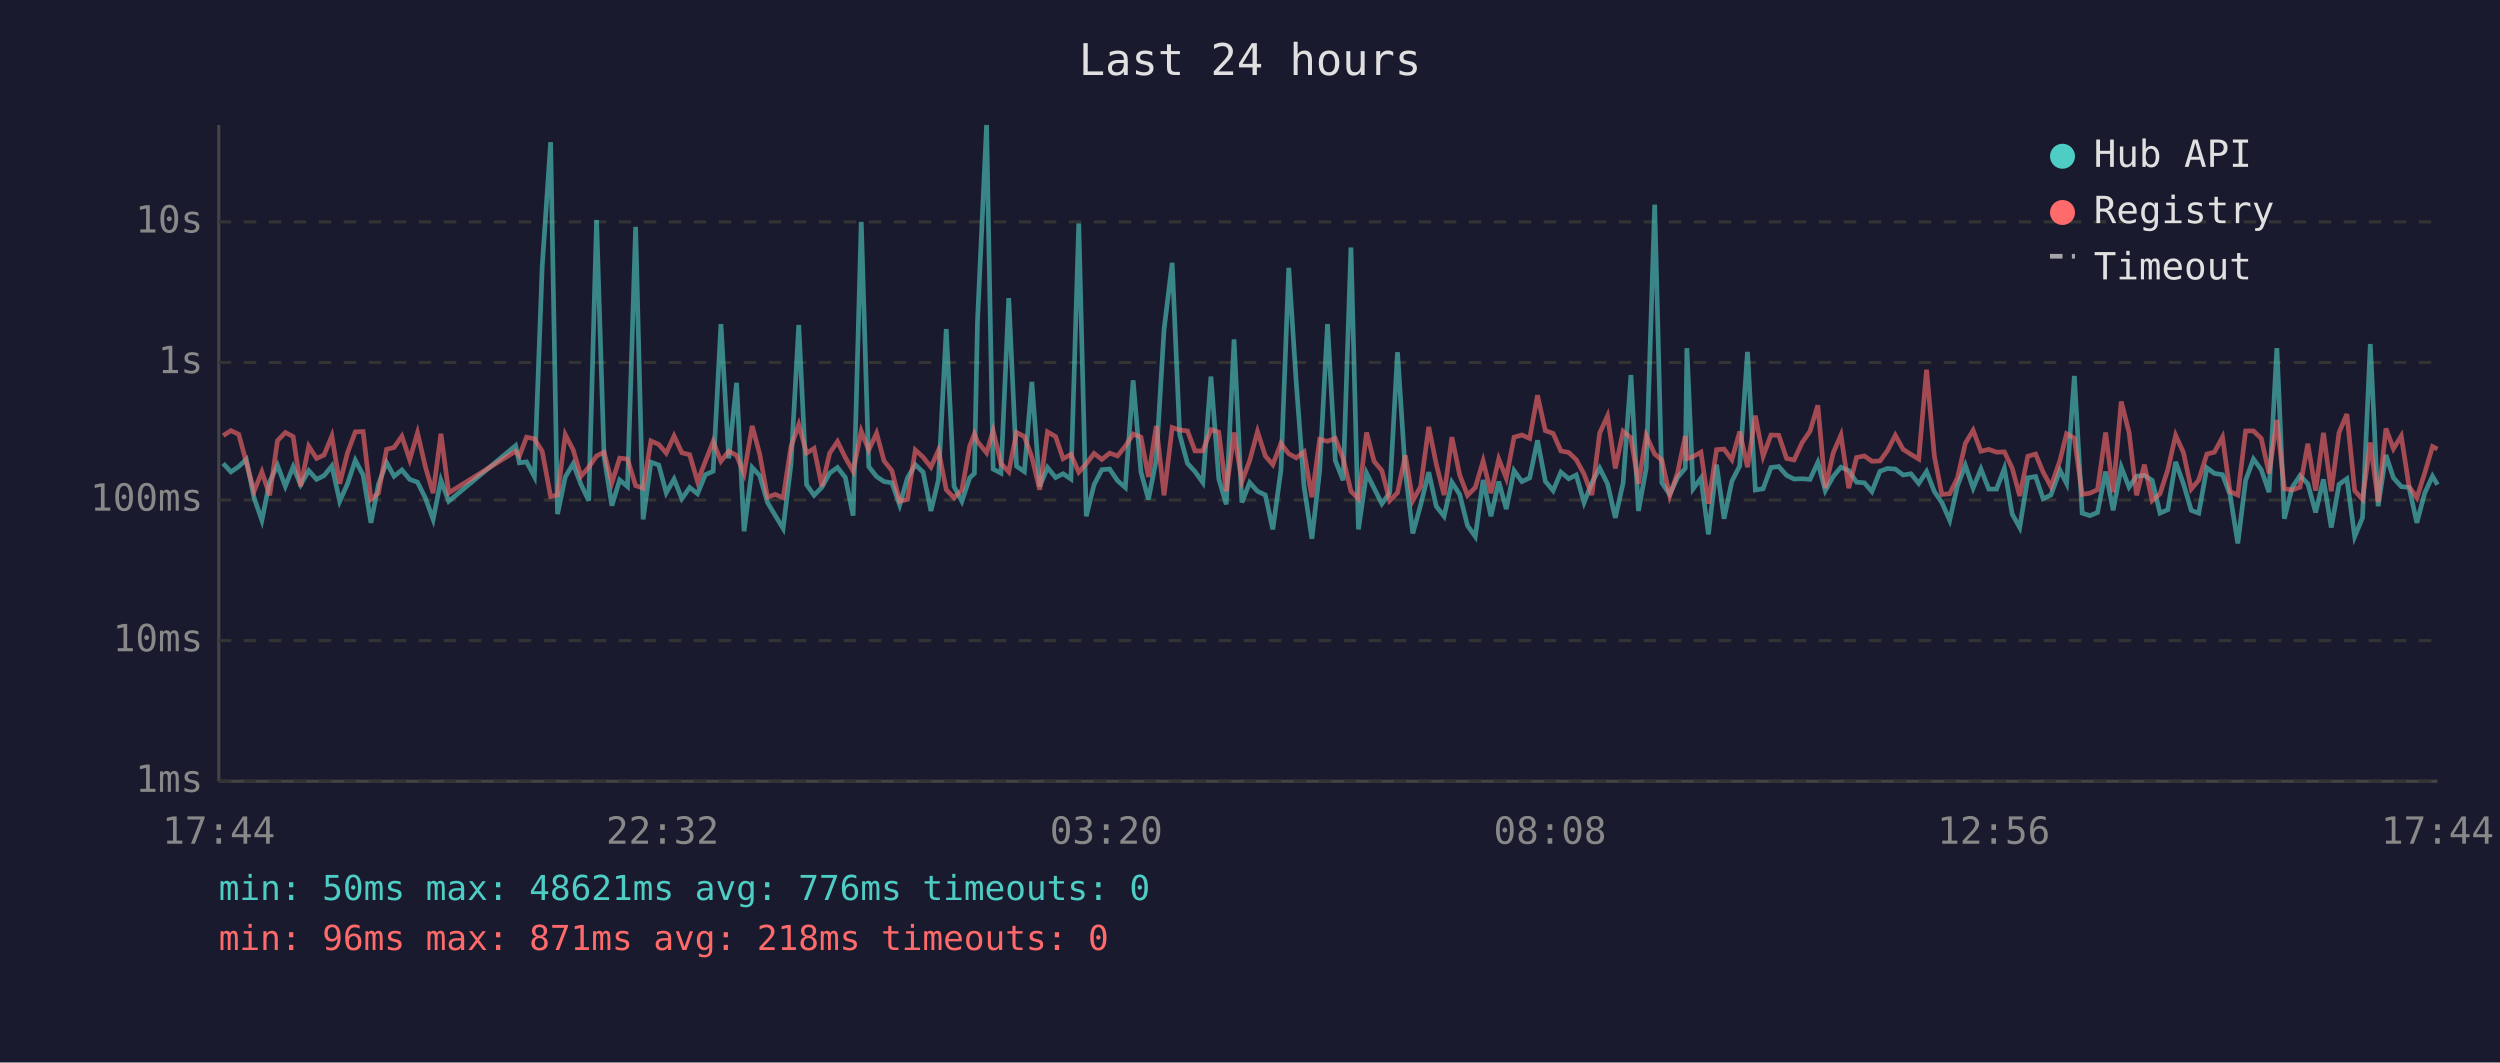
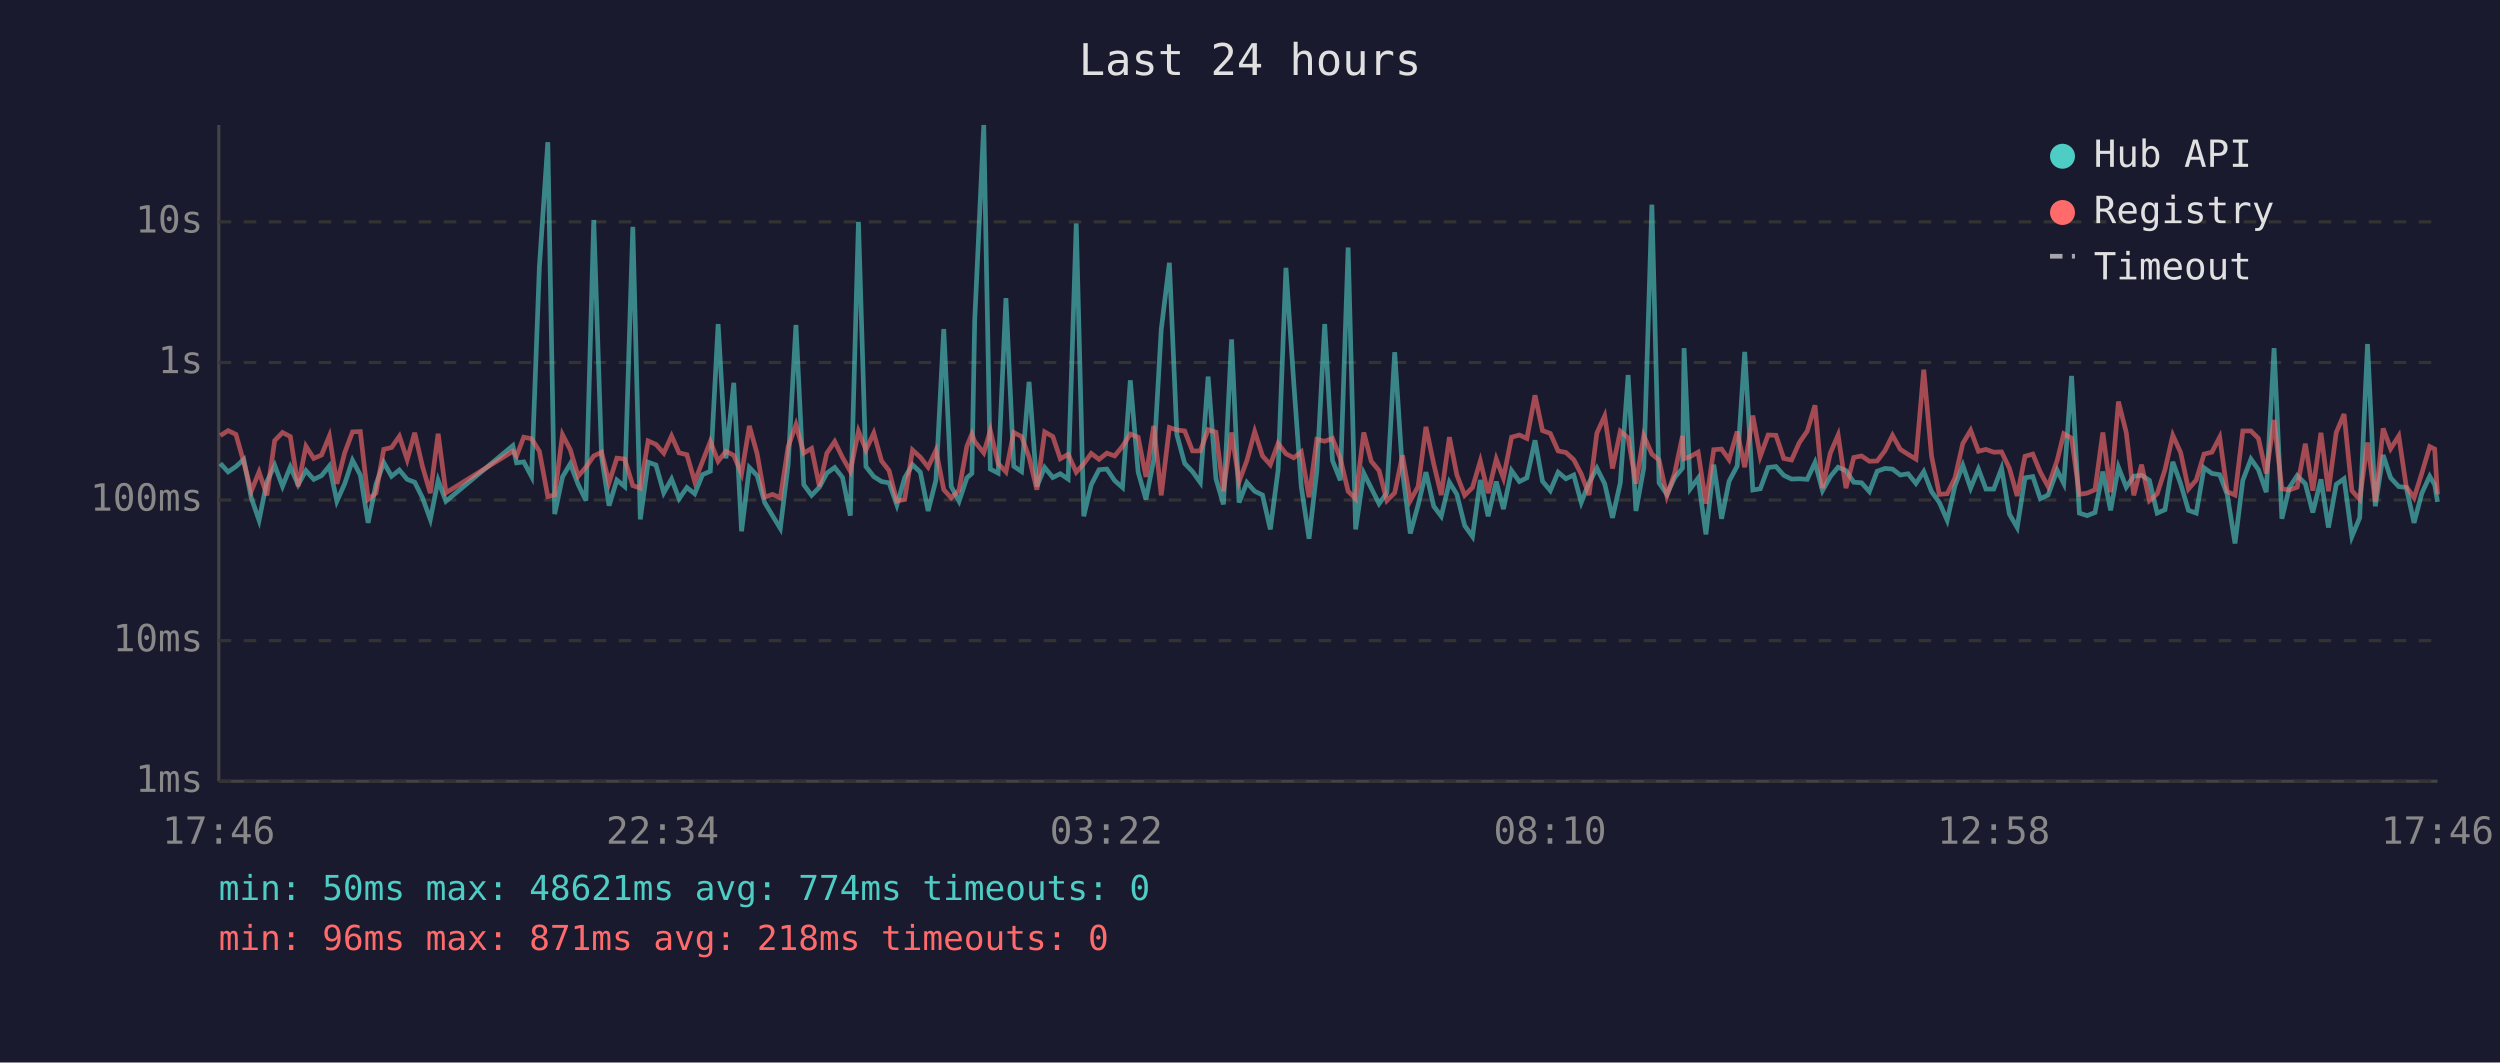
<svg xmlns="http://www.w3.org/2000/svg" viewBox="0 0 800 340" font-family="monospace" font-size="12">
  <rect width="800" height="340" fill="#1a1a2e" />
  <text x="400" y="24" fill="#e0e0e0" font-size="14" text-anchor="middle">Last 24 hours</text>
  <line x1="70" y1="40" x2="70" y2="250" stroke="#444" stroke-width="1" />
  <line x1="70" y1="250" x2="780" y2="250" stroke="#444" stroke-width="1" />
  <line x1="70" y1="250" x2="780" y2="250" stroke="#333" stroke-width="1" stroke-dasharray="4" />
  <text x="65" y="250" fill="#888" text-anchor="end" dominant-baseline="middle">1ms</text>
  <line x1="70" y1="205" x2="780" y2="205" stroke="#333" stroke-width="1" stroke-dasharray="4" />
  <text x="65" y="205" fill="#888" text-anchor="end" dominant-baseline="middle">10ms</text>
  <line x1="70" y1="160" x2="780" y2="160" stroke="#333" stroke-width="1" stroke-dasharray="4" />
  <text x="65" y="160" fill="#888" text-anchor="end" dominant-baseline="middle">100ms</text>
  <line x1="70" y1="116" x2="780" y2="116" stroke="#333" stroke-width="1" stroke-dasharray="4" />
  <text x="65" y="116" fill="#888" text-anchor="end" dominant-baseline="middle">1s</text>
  <line x1="70" y1="71" x2="780" y2="71" stroke="#333" stroke-width="1" stroke-dasharray="4" />
  <text x="65" y="71" fill="#888" text-anchor="end" dominant-baseline="middle">10s</text>
-   <text x="70" y="270" fill="#888" text-anchor="middle">17:44</text>
-   <text x="212" y="270" fill="#888" text-anchor="middle">22:32</text>
-   <text x="354" y="270" fill="#888" text-anchor="middle">03:20</text>
-   <text x="496" y="270" fill="#888" text-anchor="middle">08:08</text>
-   <text x="638" y="270" fill="#888" text-anchor="middle">12:56</text>
-   <text x="780" y="270" fill="#888" text-anchor="middle">17:44</text>
-   <polyline points="71.4,148.3 73.9,151.0 76.4,149.3 78.8,147.0 81.3,159.3 83.8,166.5 86.3,154.1 88.8,148.9 91.3,155.6 93.8,149.4 96.2,155.1 98.8,150.6 101.3,153.4 103.7,152.2 106.2,149.1 108.7,160.4 111.2,154.8 113.7,147.3 116.2,152.0 118.7,167.3 121.1,155.0 123.7,148.0 126.1,152.4 128.6,150.4 131.1,153.4 133.6,154.3 136.1,159.3 138.6,166.2 141.1,153.7 143.6,160.4 165.0,142.6 166.2,148.1 168.5,147.8 171.0,152.5 173.5,85.4 176.2,45.5 178.4,164.5 180.9,152.6 183.4,148.4 185.9,155.0 188.4,160.2 190.9,70.4 193.3,146.1 195.8,161.8 198.3,153.6 200.8,155.7 203.4,72.6 205.8,166.2 208.3,147.9 210.8,148.8 213.2,157.7 215.7,153.3 218.2,159.6 220.7,156.0 223.2,158.0 225.7,151.9 228.2,150.8 230.7,103.7 233.2,146.7 235.7,122.5 238.1,170.0 240.7,149.6 243.1,152.2 245.6,160.8 248.1,165.0 250.6,169.1 253.1,148.7 255.6,104.0 258.1,155.1 260.5,158.5 263.0,155.9 265.5,151.4 268.0,149.6 270.5,152.8 273.0,165.0 275.6,71.0 278.0,149.3 280.5,152.5 282.9,154.1 285.4,154.5 287.9,161.6 290.4,152.9 292.9,148.7 295.4,151.1 297.9,163.5 300.3,153.6 302.8,105.3 305.3,155.7 307.8,160.4 310.3,152.9 311.8,151.5 312.8,102.7 315.7,40.0 317.8,150.1 320.3,151.4 322.8,95.4 325.3,149.2 327.8,150.9 330.2,122.2 332.7,155.7 335.2,149.6 337.8,152.8 340.2,151.6 342.7,153.3 345.2,71.5 347.6,165.2 350.1,155.1 352.6,150.3 355.1,150.1 357.6,153.8 360.1,156.0 362.6,121.7 365.1,151.0 367.5,159.8 370.0,147.1 372.5,105.4 375.1,84.1 377.5,139.1 380.0,148.3 382.4,150.9 384.9,154.4 387.5,120.5 390.0,153.2 392.4,161.4 394.9,108.6 397.4,160.8 399.9,154.4 402.4,157.2 404.9,158.4 407.3,169.4 409.9,150.4 412.4,85.7 414.8,122.5 417.3,155.7 419.8,172.4 422.3,150.6 424.8,103.7 427.3,147.4 429.8,153.7 432.3,79.2 434.7,169.4 437.3,151.4 439.7,156.2 442.2,161.2 444.7,157.7 447.2,112.7 449.7,150.9 452.1,170.7 454.6,161.6 457.2,151.1 459.6,162.0 462.1,165.2 464.6,154.3 467.1,158.2 469.6,168.2 472.1,171.7 474.6,153.6 477.1,165.2 479.6,154.1 482.0,162.9 484.5,150.6 487.0,154.1 489.5,152.9 492.0,140.9 494.5,154.0 497.0,157.0 499.5,151.1 502.0,153.2 504.4,152.0 506.9,160.8 509.4,154.5 511.9,149.8 514.4,154.8 516.9,165.7 519.4,154.5 521.9,120.0 524.3,163.5 526.8,149.8 529.5,65.5 531.8,154.5 534.3,158.2 536.8,152.8 539.3,149.8 539.8,111.4 541.8,156.4 544.3,153.0 546.7,171.0 549.3,148.7 551.7,166.0 554.2,154.0 556.7,149.1 559.2,112.6 561.7,156.8 564.2,156.4 566.7,149.6 569.2,149.3 571.7,152.1 574.1,153.3 576.7,153.2 579.2,153.4 581.7,148.0 584.1,157.0 586.6,152.5 589.1,149.5 591.6,150.6 594.1,154.3 596.6,154.5 599.0,157.3 601.6,150.8 604.0,149.9 606.5,150.1 609.0,152.0 611.5,151.6 614.0,154.7 616.5,150.9 619.0,157.3 621.4,160.8 623.9,166.5 626.4,155.4 628.9,148.9 631.4,156.2 633.9,150.1 636.4,156.5 638.9,156.5 641.4,149.9 643.9,164.5 646.3,168.8 648.9,152.9 651.4,152.5 653.8,159.6 656.3,158.4 659.2,150.5 661.3,154.7 663.8,120.3 666.3,164.2 668.8,165.0 671.2,164.0 673.8,150.9 676.2,163.3 678.8,149.5 681.3,155.9 683.7,152.4 686.2,152.1 688.7,153.7 691.2,164.2 693.7,163.1 696.2,147.8 698.7,154.8 701.2,163.3 703.6,164.2 706.2,149.7 708.6,151.5 711.2,151.9 713.6,158.2 716.1,173.9 718.6,153.7 721.1,146.9 723.6,150.3 726.1,157.5 728.6,111.4 731.0,166.0 733.5,156.0 736.0,152.2 738.5,154.8 741.0,164.0 743.5,153.4 746.0,168.8 748.5,155.0 751.0,153.2 753.5,171.7 756.0,165.7 758.5,110.1 761.0,162.0 763.5,145.6 765.9,152.9 768.4,155.7 770.9,156.0 773.4,167.3 775.9,157.8 778.4,152.4 780.0,155.1" fill="none" stroke="#4ecdc4" stroke-width="1.5" opacity="0.6" />
-   <polyline points="71.4,139.4 73.9,137.8 76.4,139.0 78.8,147.9 81.3,157.2 83.8,151.0 86.3,158.5 88.8,141.0 91.3,138.4 93.8,139.7 96.2,155.6 98.8,142.8 101.3,146.7 103.7,145.6 106.2,139.5 108.7,154.8 111.2,144.9 113.7,138.2 116.2,138.1 118.7,159.8 121.1,157.8 123.7,143.8 126.1,143.2 128.6,139.6 131.1,147.1 133.6,138.5 136.1,149.3 138.6,157.8 141.1,138.8 143.6,157.7 165.0,144.4 166.2,145.9 168.5,139.9 171.0,140.4 173.5,144.4 176.2,158.9 178.4,158.4 180.9,139.1 183.4,143.9 185.9,152.4 188.4,149.5 190.9,145.9 193.3,144.7 195.8,154.5 198.3,146.6 200.8,146.9 203.4,155.4 205.8,156.2 208.3,141.1 210.8,142.2 213.2,145.0 215.7,139.5 218.2,144.9 220.7,145.5 223.2,154.1 225.7,147.7 228.2,141.3 230.7,147.6 233.2,144.4 235.7,145.7 238.1,151.6 240.7,136.3 243.1,145.3 245.6,159.1 248.1,158.2 250.6,159.3 253.1,143.0 255.6,135.9 258.1,145.0 260.5,143.5 263.0,155.6 265.5,145.0 268.0,141.3 270.5,146.4 273.0,150.8 275.6,138.0 278.0,144.0 280.5,138.6 282.9,147.5 285.4,150.6 287.9,160.4 290.4,159.8 292.9,144.0 295.4,146.3 297.9,149.5 300.3,144.1 302.8,156.7 305.3,159.3 307.8,156.8 310.3,142.8 311.8,138.9 312.8,141.3 315.7,144.9 317.8,137.8 320.3,148.3 322.8,151.0 325.3,138.4 327.8,139.7 330.2,146.3 332.7,156.7 335.2,138.2 337.8,139.7 340.2,146.8 342.7,145.4 345.2,151.1 347.6,148.4 350.1,145.1 352.6,147.0 355.1,145.0 357.6,145.9 360.1,142.8 362.6,138.9 365.1,139.9 367.5,152.6 370.0,136.3 372.5,158.5 375.1,136.8 377.5,137.6 380.0,137.9 382.4,144.3 384.9,144.3 387.5,137.5 390.0,138.3 392.4,157.2 394.9,138.4 397.4,154.1 399.9,147.4 402.4,138.1 404.9,145.9 407.3,148.7 409.9,141.9 412.4,145.2 414.8,146.5 417.3,144.6 419.8,159.1 422.3,140.6 424.8,141.2 427.3,140.3 429.8,146.7 432.3,157.2 434.7,159.6 437.3,138.4 439.7,147.6 442.2,150.6 444.7,160.2 447.2,157.7 449.7,145.7 452.1,160.2 454.6,155.7 457.2,136.6 459.6,148.5 462.1,158.4 464.6,139.9 467.1,152.0 469.6,158.5 472.1,156.0 474.6,147.5 477.1,157.8 479.6,146.9 482.0,153.0 484.5,139.9 487.0,139.2 489.5,140.3 492.0,126.5 494.5,137.8 497.0,138.7 499.5,144.3 502.0,144.8 504.4,147.1 506.9,151.7 509.4,158.4 511.9,138.6 514.4,133.1 516.9,149.9 519.4,138.0 521.9,140.1 524.3,154.8 526.8,139.4 529.5,145.3 531.8,147.2 534.3,158.7 536.8,151.4 539.3,139.5 539.8,146.8 541.8,146.1 544.3,144.7 546.7,161.2 549.3,143.9 551.7,143.7 554.2,147.1 556.7,138.1 559.2,149.5 561.7,133.0 564.2,146.0 566.7,139.2 569.2,139.3 571.7,146.7 574.1,147.2 576.7,141.6 579.2,138.0 581.7,129.7 584.1,156.2 586.6,145.0 589.1,139.2 591.6,156.2 594.1,146.4 596.6,145.9 599.0,147.6 601.6,147.5 604.0,144.2 606.5,139.3 609.0,143.8 611.5,145.4 614.0,146.9 616.5,118.3 619.0,146.0 621.4,158.2 623.9,158.0 626.4,152.9 628.9,141.9 631.4,137.7 633.9,144.4 636.4,143.8 638.9,144.7 641.4,144.6 643.9,149.8 646.3,158.7 648.9,146.0 651.4,145.3 653.8,151.1 656.3,155.7 659.2,147.3 661.3,138.8 663.8,140.2 666.3,158.2 668.8,157.8 671.2,156.7 673.8,138.4 676.2,157.5 678.8,128.5 681.3,138.4 683.7,158.5 686.2,148.7 688.7,160.2 691.2,158.0 693.7,150.3 696.2,139.3 698.7,144.8 701.2,156.5 703.6,153.6 706.2,145.3 708.6,144.7 711.2,139.9 713.6,157.3 716.1,158.4 718.6,137.9 721.1,137.9 723.6,140.3 726.1,151.5 728.6,134.4 731.0,156.4 733.5,156.8 736.0,155.9 738.5,142.0 741.0,157.0 743.5,138.5 746.0,157.2 748.5,138.4 751.0,132.5 753.5,157.0 756.0,159.8 758.5,141.6 761.0,160.6 763.5,137.1 765.9,143.6 768.4,139.5 770.9,155.7 773.4,159.3 775.9,151.4 778.4,142.9 780.0,143.7" fill="none" stroke="#ff6b6b" stroke-width="1.5" opacity="0.6" />
+   <text x="70" y="270" fill="#888" text-anchor="middle">17:46</text>
+   <text x="212" y="270" fill="#888" text-anchor="middle">22:34</text>
+   <text x="354" y="270" fill="#888" text-anchor="middle">03:22</text>
+   <text x="496" y="270" fill="#888" text-anchor="middle">08:10</text>
+   <text x="638" y="270" fill="#888" text-anchor="middle">12:58</text>
+   <text x="780" y="270" fill="#888" text-anchor="middle">17:46</text>
+   <polyline points="70.5,148.3 73.0,151.0 75.5,149.3 78.0,147.0 80.4,159.3 82.9,166.5 85.4,154.1 87.9,148.9 90.4,155.6 92.9,149.4 95.4,155.1 97.9,150.6 100.4,153.4 102.9,152.2 105.4,149.1 107.8,160.4 110.3,154.8 112.8,147.3 115.3,152.0 117.8,167.3 120.3,155.0 122.8,148.0 125.3,152.4 127.8,150.4 130.3,153.4 132.7,154.3 135.2,159.3 137.7,166.2 140.2,153.7 142.7,160.4 164.1,142.6 165.3,148.1 167.6,147.8 170.1,152.5 172.6,85.4 175.3,45.5 177.5,164.5 180.0,152.6 182.5,148.4 185.0,155.0 187.5,160.2 190.0,70.4 192.5,146.1 194.9,161.8 197.4,153.6 199.9,155.7 202.5,72.6 204.9,166.2 207.4,147.9 209.9,148.8 212.4,157.7 214.9,153.3 217.3,159.6 219.8,156.0 222.3,158.0 224.8,151.9 227.3,150.8 229.8,103.7 232.3,146.7 234.8,122.5 237.3,170.0 239.8,149.6 242.3,152.2 244.7,160.8 247.2,165.0 249.7,169.1 252.2,148.7 254.7,104.0 257.2,155.1 259.7,158.5 262.2,155.9 264.6,151.4 267.1,149.6 269.6,152.8 272.1,165.0 274.7,71.0 277.1,149.3 279.6,152.5 282.1,154.1 284.5,154.5 287.0,161.6 289.5,152.9 292.0,148.7 294.5,151.1 297.0,163.5 299.5,153.6 302.0,105.3 304.4,155.7 306.9,160.4 309.4,152.9 311.0,151.5 311.9,102.7 314.8,40.0 316.9,150.1 319.4,151.4 321.9,95.4 324.4,149.2 326.9,150.9 329.3,122.2 331.8,155.7 334.3,149.6 336.9,152.8 339.3,151.6 341.8,153.3 344.4,71.5 346.8,165.2 349.2,155.1 351.7,150.3 354.2,150.1 356.7,153.8 359.2,156.0 361.7,121.7 364.2,151.0 366.7,159.8 369.2,147.1 371.6,105.4 374.2,84.1 376.6,139.1 379.1,148.3 381.6,150.9 384.1,154.4 386.6,120.5 389.1,153.2 391.5,161.4 394.1,108.6 396.5,160.8 399.0,154.4 401.5,157.2 404.0,158.4 406.5,169.4 409.0,150.4 411.5,85.7 414.0,122.5 416.4,155.7 418.9,172.4 421.4,150.6 423.9,103.7 426.4,147.4 428.9,153.7 431.4,79.2 433.8,169.4 436.4,151.4 438.8,156.2 441.3,161.2 443.8,157.7 446.3,112.7 448.8,150.9 451.3,170.7 453.8,161.6 456.3,151.1 458.8,162.0 461.2,165.2 463.8,154.3 466.2,158.2 468.7,168.2 471.2,171.7 473.7,153.6 476.2,165.2 478.8,154.1 481.1,162.9 483.7,150.6 486.2,154.1 488.6,152.9 491.2,140.9 493.6,154.0 496.1,157.0 498.6,151.1 501.1,153.2 503.6,152.0 506.0,160.8 508.5,154.5 511.0,149.8 513.5,154.8 516.0,165.7 518.5,154.5 521.0,120.0 523.5,163.5 526.0,149.8 528.6,65.5 530.9,154.5 533.4,158.2 535.9,152.8 538.4,149.8 538.9,111.4 540.9,156.4 543.4,153.0 545.9,171.0 548.4,148.7 550.9,166.0 553.3,154.0 555.9,149.1 558.3,112.6 560.9,156.8 563.3,156.4 565.8,149.6 568.3,149.3 570.8,152.1 573.3,153.3 575.8,153.2 578.3,153.4 580.8,148.0 583.2,157.0 585.7,152.5 588.2,149.5 590.7,150.6 593.2,154.3 595.7,154.5 598.2,157.3 600.7,150.8 603.2,149.9 605.6,150.1 608.1,152.0 610.6,151.6 613.1,154.7 615.6,150.9 618.1,157.3 620.6,160.8 623.1,166.5 625.6,155.4 628.1,148.9 630.6,156.2 633.1,150.1 635.5,156.5 638.0,156.5 640.5,149.9 643.0,164.5 645.5,168.8 648.0,152.9 650.5,152.5 652.9,159.6 655.4,158.4 658.3,150.5 660.4,154.7 662.9,120.3 665.4,164.2 667.9,165.0 670.4,164.0 672.9,150.9 675.4,163.3 677.9,149.5 680.4,155.9 682.8,152.4 685.3,152.1 687.8,153.7 690.3,164.2 692.8,163.1 695.3,147.8 697.8,154.8 700.3,163.3 702.8,164.2 705.3,149.7 707.8,151.5 710.3,151.9 712.7,158.2 715.2,173.9 717.7,153.7 720.3,146.9 722.7,150.3 725.2,157.5 727.7,111.4 730.2,166.0 732.6,156.0 735.1,152.2 737.7,154.8 740.1,164.0 742.7,153.4 745.1,168.8 747.6,155.0 750.1,153.2 752.6,171.7 755.1,165.7 757.6,110.1 760.1,162.0 762.6,145.6 765.0,152.9 767.6,155.7 770.0,156.0 772.5,167.3 775.0,157.8 777.5,152.4 779.1,155.1 780.0,160.6" fill="none" stroke="#4ecdc4" stroke-width="1.5" opacity="0.6" />
+   <polyline points="70.5,139.4 73.0,137.8 75.5,139.0 78.0,147.9 80.4,157.2 82.9,151.0 85.4,158.5 87.9,141.0 90.4,138.4 92.9,139.7 95.4,155.6 97.9,142.8 100.4,146.7 102.9,145.6 105.4,139.5 107.8,154.8 110.3,144.9 112.8,138.2 115.3,138.1 117.8,159.8 120.3,157.8 122.8,143.8 125.3,143.2 127.8,139.6 130.3,147.1 132.7,138.5 135.2,149.3 137.7,157.8 140.2,138.8 142.7,157.7 164.1,144.4 165.3,145.9 167.6,139.9 170.1,140.4 172.6,144.4 175.3,158.9 177.5,158.4 180.0,139.1 182.5,143.9 185.0,152.4 187.5,149.5 190.0,145.9 192.5,144.7 194.9,154.5 197.4,146.6 199.9,146.9 202.5,155.4 204.9,156.2 207.4,141.1 209.9,142.2 212.4,145.0 214.9,139.5 217.3,144.9 219.8,145.5 222.3,154.1 224.8,147.7 227.3,141.3 229.8,147.6 232.3,144.4 234.8,145.7 237.3,151.6 239.8,136.3 242.3,145.3 244.7,159.1 247.2,158.2 249.7,159.3 252.2,143.0 254.7,135.9 257.2,145.0 259.7,143.5 262.2,155.6 264.6,145.0 267.1,141.3 269.6,146.4 272.1,150.8 274.7,138.0 277.1,144.0 279.6,138.6 282.1,147.5 284.5,150.6 287.0,160.4 289.5,159.8 292.0,144.0 294.5,146.3 297.0,149.5 299.5,144.1 302.0,156.7 304.4,159.3 306.9,156.8 309.4,142.8 311.0,138.9 311.9,141.3 314.8,144.9 316.9,137.8 319.4,148.3 321.9,151.0 324.4,138.4 326.9,139.7 329.3,146.3 331.8,156.7 334.3,138.2 336.9,139.7 339.3,146.8 341.8,145.4 344.4,151.1 346.8,148.4 349.2,145.1 351.7,147.0 354.2,145.0 356.7,145.9 359.2,142.8 361.7,138.9 364.2,139.9 366.7,152.6 369.2,136.3 371.6,158.5 374.2,136.8 376.6,137.6 379.1,137.9 381.6,144.3 384.1,144.3 386.6,137.5 389.1,138.3 391.5,157.2 394.1,138.4 396.5,154.1 399.0,147.4 401.5,138.1 404.0,145.9 406.5,148.7 409.0,141.9 411.5,145.2 414.0,146.5 416.4,144.6 418.9,159.1 421.4,140.6 423.9,141.2 426.4,140.3 428.9,146.7 431.4,157.2 433.8,159.6 436.4,138.4 438.8,147.6 441.3,150.6 443.8,160.2 446.3,157.7 448.8,145.7 451.3,160.2 453.8,155.7 456.3,136.6 458.8,148.5 461.2,158.4 463.8,139.9 466.2,152.0 468.7,158.5 471.2,156.0 473.7,147.5 476.2,157.8 478.8,146.9 481.1,153.0 483.7,139.9 486.2,139.2 488.6,140.3 491.2,126.5 493.6,137.8 496.1,138.7 498.6,144.3 501.1,144.8 503.6,147.1 506.0,151.7 508.5,158.4 511.0,138.6 513.5,133.1 516.0,149.9 518.5,138.0 521.0,140.1 523.5,154.8 526.0,139.4 528.6,145.3 530.9,147.2 533.4,158.7 535.9,151.4 538.4,139.5 538.9,146.8 540.9,146.1 543.4,144.7 545.9,161.2 548.4,143.9 550.9,143.7 553.3,147.1 555.9,138.1 558.3,149.5 560.9,133.0 563.3,146.0 565.8,139.2 568.3,139.3 570.8,146.7 573.3,147.2 575.8,141.6 578.3,138.0 580.8,129.7 583.2,156.2 585.7,145.0 588.2,139.2 590.7,156.2 593.2,146.4 595.7,145.9 598.2,147.6 600.7,147.5 603.2,144.2 605.6,139.3 608.1,143.8 610.6,145.4 613.1,146.9 615.6,118.3 618.1,146.0 620.6,158.2 623.1,158.0 625.6,152.9 628.1,141.9 630.6,137.7 633.1,144.4 635.5,143.8 638.0,144.7 640.5,144.6 643.0,149.8 645.5,158.7 648.0,146.0 650.5,145.3 652.9,151.1 655.4,155.7 658.3,147.3 660.4,138.8 662.9,140.2 665.4,158.2 667.9,157.8 670.4,156.7 672.9,138.4 675.4,157.5 677.9,128.5 680.4,138.4 682.8,158.5 685.3,148.7 687.8,160.2 690.3,158.0 692.8,150.3 695.3,139.3 697.8,144.8 700.3,156.5 702.8,153.6 705.3,145.3 707.8,144.7 710.3,139.9 712.7,157.3 715.2,158.4 717.7,137.9 720.3,137.9 722.7,140.3 725.2,151.5 727.7,134.4 730.2,156.4 732.6,156.8 735.1,155.9 737.7,142.0 740.1,157.0 742.7,138.5 745.1,157.2 747.6,138.4 750.1,132.5 752.6,157.0 755.1,159.8 757.6,141.6 760.1,160.6 762.6,137.1 765.0,143.6 767.6,139.5 770.0,155.7 772.5,159.3 775.0,151.4 777.5,142.9 779.1,143.7 780.0,158.2" fill="none" stroke="#ff6b6b" stroke-width="1.5" opacity="0.6" />
  <circle cx="660" cy="50" r="4" fill="#4ecdc4" />
  <text x="670" y="50" fill="#e0e0e0" dominant-baseline="middle">Hub API</text>
  <circle cx="660" cy="68" r="4" fill="#ff6b6b" />
  <text x="670" y="68" fill="#e0e0e0" dominant-baseline="middle">Registry</text>
  <line x1="656" y1="82" x2="664" y2="82" stroke="#e0e0e0" stroke-width="1.5" stroke-dasharray="4,3" opacity="0.7" />
  <text x="670" y="86" fill="#e0e0e0" dominant-baseline="middle">Timeout</text>
-   <text x="70" y="288" fill="#4ecdc4" font-size="11">min: 50ms  max: 48621ms  avg: 776ms  timeouts: 0</text>
+   <text x="70" y="288" fill="#4ecdc4" font-size="11">min: 50ms  max: 48621ms  avg: 774ms  timeouts: 0</text>
  <text x="70" y="304" fill="#ff6b6b" font-size="11">min: 96ms  max: 871ms  avg: 218ms  timeouts: 0</text>
</svg>
